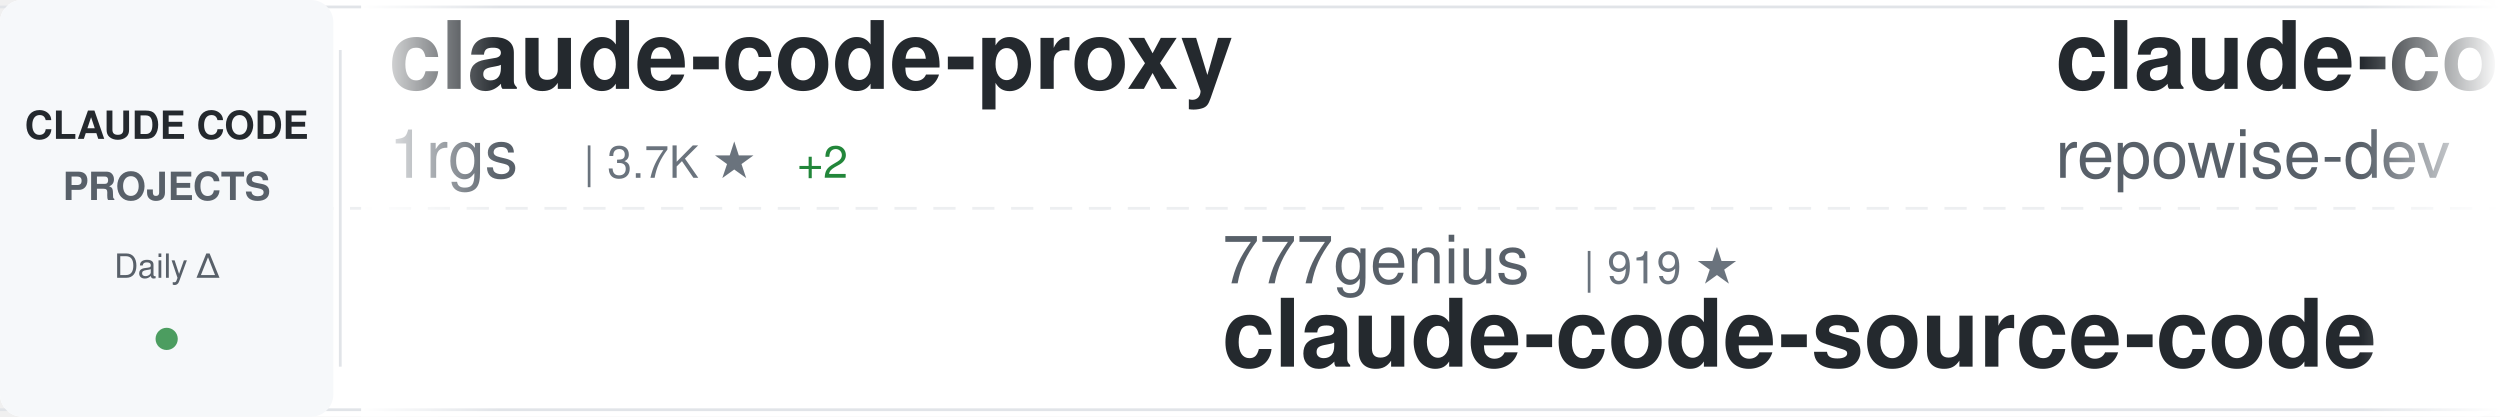
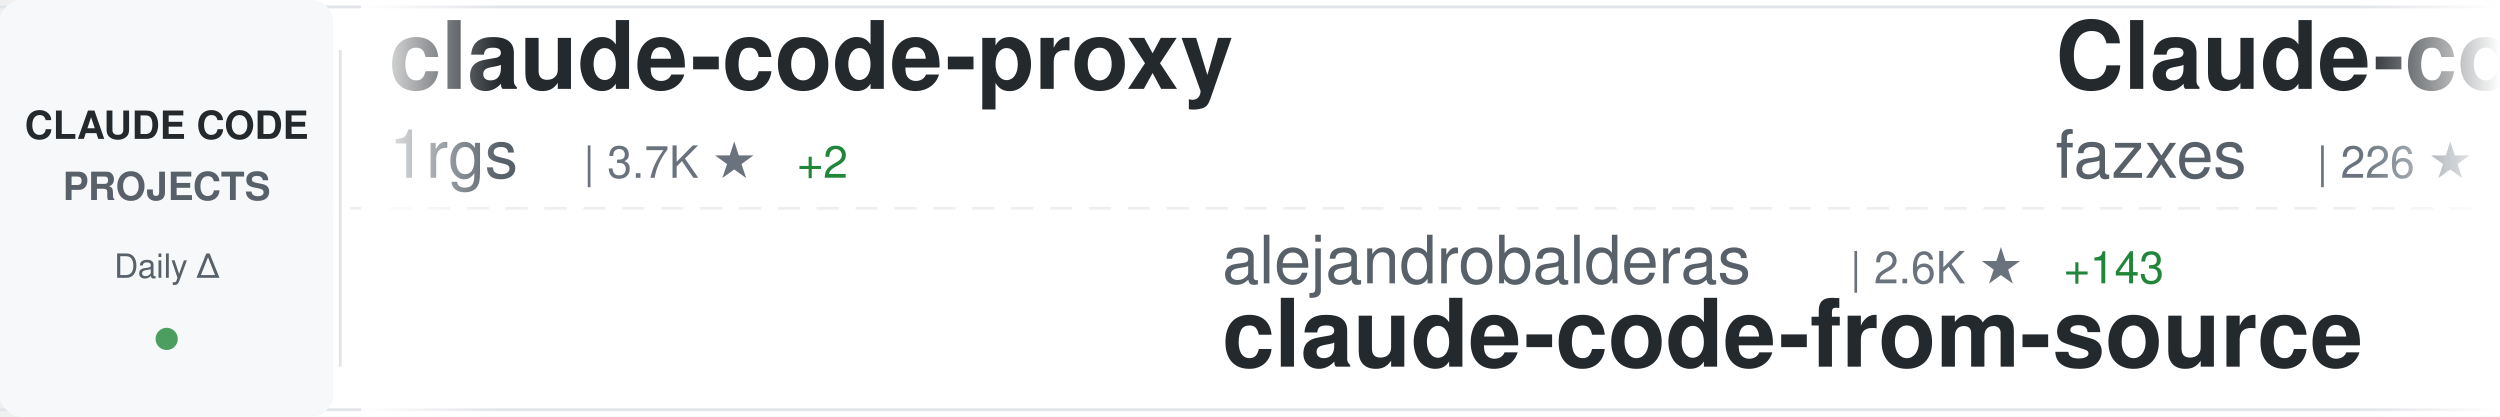
<svg xmlns="http://www.w3.org/2000/svg" width="900" height="150">
  <defs>
    <linearGradient id="awesomeLeftFade" x1="0%" y1="0%" x2="100%" y2="0%">
      <stop offset="0%" style="stop-color:#ffffff;stop-opacity:1" />
      <stop offset="100%" style="stop-color:#ffffff;stop-opacity:0" />
    </linearGradient>
    <linearGradient id="awesomeRightFade" x1="0%" y1="0%" x2="100%" y2="0%">
      <stop offset="0%" style="stop-color:#ffffff;stop-opacity:0" />
      <stop offset="100%" style="stop-color:#ffffff;stop-opacity:1" />
    </linearGradient>
  </defs>
  <rect width="900" height="150" fill="#ffffff" rx="8" />
  <rect x="0" y="2" width="900" height="1" fill="#e1e4e8" />
  <rect x="0" y="147" width="900" height="1" fill="#e1e4e8" />
  <line x1="0" y1="75" x2="900" y2="75" stroke="#e1e4e8" stroke-width="1" stroke-dasharray="8 6" opacity="0.6" />
  <rect x="0" y="0" width="120" height="150" fill="#f6f8fa" rx="8" />
  <text x="60" y="50" font-family="-apple-system, BlinkMacSystemFont, 'Segoe UI', Helvetica, Arial, sans-serif" font-size="14" font-weight="600" fill="#24292e" text-anchor="middle">CLAUDE CODE</text>
  <text x="60" y="72" font-family="-apple-system, BlinkMacSystemFont, 'Segoe UI', Helvetica, Arial, sans-serif" font-size="14" font-weight="600" fill="#586069" text-anchor="middle">PROJECTS</text>
  <text x="60" y="100" font-family="-apple-system, BlinkMacSystemFont, 'Segoe UI', Helvetica, Arial, sans-serif" font-size="12" font-weight="500" fill="#586069" text-anchor="middle">Daily Δ</text>
  <circle cx="60" cy="122" r="4" fill="#22863a" opacity="0.8" />
  <rect x="122" y="18" width="1" height="114" fill="#e1e4e8" />
  <clipPath id="awesomeTickerClip">
    <rect x="130" y="0" width="770" height="150" />
  </clipPath>
  <g clip-path="url(#awesomeTickerClip)">
    <g id="awesomeTickerItems">
      <animateTransform attributeName="transform" attributeType="XML" type="translate" from="0 0" to="-3000 0" dur="54s" repeatCount="indefinite" />
      <g transform="translate(0, 0)">
        <text x="140" y="32" font-family="-apple-system, BlinkMacSystemFont, 'Segoe UI', Helvetica, Arial, sans-serif" font-size="34" font-weight="600" fill="#24292e">claude-code-proxy</text>
        <text x="140" y="64" font-family="-apple-system, BlinkMacSystemFont, 'Segoe UI', Helvetica, Arial, sans-serif" font-size="24" font-weight="400" fill="#586069">1rgs</text>
        <text x="210" y="64" font-family="-apple-system, BlinkMacSystemFont, 'Segoe UI', Helvetica, Arial, sans-serif" font-size="16" font-weight="500" fill="#6a737d">| 3.7K ★</text>
        <text x="287" y="64" font-family="-apple-system, BlinkMacSystemFont, 'Segoe UI', Helvetica, Arial, sans-serif" font-size="16" font-weight="500" fill="#22863a"> +2</text>
      </g>
      <g transform="translate(300, 0)">
-         <text x="140" y="102" font-family="-apple-system, BlinkMacSystemFont, 'Segoe UI', Helvetica, Arial, sans-serif" font-size="24" font-weight="400" fill="#586069">777genius</text>
-         <text x="270" y="102" font-family="-apple-system, BlinkMacSystemFont, 'Segoe UI', Helvetica, Arial, sans-serif" font-size="16" font-weight="500" fill="#6a737d">| 919 ★</text>
-         <text x="140" y="132" font-family="-apple-system, BlinkMacSystemFont, 'Segoe UI', Helvetica, Arial, sans-serif" font-size="34" font-weight="600" fill="#24292e">claude-code-source-code</text>
+         <text x="140" y="102" font-family="-apple-system, BlinkMacSystemFont, 'Segoe UI', Helvetica, Arial, sans-serif" font-size="24" font-weight="400" fill="#586069">alejandrobalderas</text>
+         <text x="366" y="102" font-family="-apple-system, BlinkMacSystemFont, 'Segoe UI', Helvetica, Arial, sans-serif" font-size="16" font-weight="500" fill="#6a737d">| 2.6K ★</text>
+         <text x="443" y="102" font-family="-apple-system, BlinkMacSystemFont, 'Segoe UI', Helvetica, Arial, sans-serif" font-size="16" font-weight="500" fill="#22863a"> +143</text>
+         <text x="140" y="132" font-family="-apple-system, BlinkMacSystemFont, 'Segoe UI', Helvetica, Arial, sans-serif" font-size="34" font-weight="600" fill="#24292e">claude-code-from-source</text>
      </g>
      <g transform="translate(600, 0)">
-         <text x="140" y="32" font-family="-apple-system, BlinkMacSystemFont, 'Segoe UI', Helvetica, Arial, sans-serif" font-size="34" font-weight="600" fill="#24292e">claude-code-prompts</text>
-         <text x="140" y="64" font-family="-apple-system, BlinkMacSystemFont, 'Segoe UI', Helvetica, Arial, sans-serif" font-size="24" font-weight="400" fill="#586069">repowise-dev</text>
-         <text x="306" y="64" font-family="-apple-system, BlinkMacSystemFont, 'Segoe UI', Helvetica, Arial, sans-serif" font-size="16" font-weight="500" fill="#6a737d">| 1.1K ★</text>
-         <text x="383" y="64" font-family="-apple-system, BlinkMacSystemFont, 'Segoe UI', Helvetica, Arial, sans-serif" font-size="16" font-weight="500" fill="#22863a"> +1</text>
+         <text x="140" y="32" font-family="-apple-system, BlinkMacSystemFont, 'Segoe UI', Helvetica, Arial, sans-serif" font-size="34" font-weight="600" fill="#24292e">Claude-code</text>
+         <text x="140" y="64" font-family="-apple-system, BlinkMacSystemFont, 'Segoe UI', Helvetica, Arial, sans-serif" font-size="24" font-weight="400" fill="#586069">fazxes</text>
+         <text x="234" y="64" font-family="-apple-system, BlinkMacSystemFont, 'Segoe UI', Helvetica, Arial, sans-serif" font-size="16" font-weight="500" fill="#6a737d">| 226 ★</text>
+         <text x="302" y="64" font-family="-apple-system, BlinkMacSystemFont, 'Segoe UI', Helvetica, Arial, sans-serif" font-size="16" font-weight="500" fill="#22863a"> +1</text>
      </g>
      <g transform="translate(900, 0)">
-         <text x="140" y="102" font-family="-apple-system, BlinkMacSystemFont, 'Segoe UI', Helvetica, Arial, sans-serif" font-size="24" font-weight="400" fill="#586069">Yeachan-Heo</text>
-         <text x="294" y="102" font-family="-apple-system, BlinkMacSystemFont, 'Segoe UI', Helvetica, Arial, sans-serif" font-size="16" font-weight="500" fill="#6a737d">| 37.6K ★</text>
-         <text x="380" y="102" font-family="-apple-system, BlinkMacSystemFont, 'Segoe UI', Helvetica, Arial, sans-serif" font-size="16" font-weight="500" fill="#22863a"> +54</text>
-         <text x="140" y="132" font-family="-apple-system, BlinkMacSystemFont, 'Segoe UI', Helvetica, Arial, sans-serif" font-size="34" font-weight="600" fill="#24292e">oh-my-claudecode</text>
+         <text x="140" y="102" font-family="-apple-system, BlinkMacSystemFont, 'Segoe UI', Helvetica, Arial, sans-serif" font-size="24" font-weight="400" fill="#586069">Maciek-roboblog</text>
+         <text x="342" y="102" font-family="-apple-system, BlinkMacSystemFont, 'Segoe UI', Helvetica, Arial, sans-serif" font-size="16" font-weight="500" fill="#6a737d">| 8.4K ★</text>
+         <text x="419" y="102" font-family="-apple-system, BlinkMacSystemFont, 'Segoe UI', Helvetica, Arial, sans-serif" font-size="16" font-weight="500" fill="#22863a"> +10</text>
+         <text x="140" y="132" font-family="-apple-system, BlinkMacSystemFont, 'Segoe UI', Helvetica, Arial, sans-serif" font-size="34" font-weight="600" fill="#24292e">Claude-Code-Usage-Monito...</text>
      </g>
      <g transform="translate(1200, 0)">
-         <text x="140" y="32" font-family="-apple-system, BlinkMacSystemFont, 'Segoe UI', Helvetica, Arial, sans-serif" font-size="34" font-weight="600" fill="#24292e">claude-code-templates</text>
-         <text x="140" y="64" font-family="-apple-system, BlinkMacSystemFont, 'Segoe UI', Helvetica, Arial, sans-serif" font-size="24" font-weight="400" fill="#586069">davila7</text>
-         <text x="246" y="64" font-family="-apple-system, BlinkMacSystemFont, 'Segoe UI', Helvetica, Arial, sans-serif" font-size="16" font-weight="500" fill="#6a737d">| 28.5K ★</text>
-         <text x="332" y="64" font-family="-apple-system, BlinkMacSystemFont, 'Segoe UI', Helvetica, Arial, sans-serif" font-size="16" font-weight="500" fill="#22863a"> +24</text>
+         <text x="140" y="32" font-family="-apple-system, BlinkMacSystemFont, 'Segoe UI', Helvetica, Arial, sans-serif" font-size="34" font-weight="600" fill="#24292e">claude-code-engineering</text>
+         <text x="140" y="64" font-family="-apple-system, BlinkMacSystemFont, 'Segoe UI', Helvetica, Arial, sans-serif" font-size="24" font-weight="400" fill="#586069">huangjia2019</text>
+         <text x="306" y="64" font-family="-apple-system, BlinkMacSystemFont, 'Segoe UI', Helvetica, Arial, sans-serif" font-size="16" font-weight="500" fill="#6a737d">| 959 ★</text>
+         <text x="374" y="64" font-family="-apple-system, BlinkMacSystemFont, 'Segoe UI', Helvetica, Arial, sans-serif" font-size="16" font-weight="500" fill="#22863a"> +3</text>
      </g>
      <g transform="translate(1500, 0)">
-         <text x="140" y="102" font-family="-apple-system, BlinkMacSystemFont, 'Segoe UI', Helvetica, Arial, sans-serif" font-size="24" font-weight="400" fill="#586069">ChinaSiro</text>
-         <text x="270" y="102" font-family="-apple-system, BlinkMacSystemFont, 'Segoe UI', Helvetica, Arial, sans-serif" font-size="16" font-weight="500" fill="#6a737d">| 9.5K ★</text>
-         <text x="347" y="102" font-family="-apple-system, BlinkMacSystemFont, 'Segoe UI', Helvetica, Arial, sans-serif" font-size="16" font-weight="500" fill="#22863a"> +3</text>
-         <text x="140" y="132" font-family="-apple-system, BlinkMacSystemFont, 'Segoe UI', Helvetica, Arial, sans-serif" font-size="34" font-weight="600" fill="#24292e">claude-code-sourcemap</text>
+         <text x="140" y="102" font-family="-apple-system, BlinkMacSystemFont, 'Segoe UI', Helvetica, Arial, sans-serif" font-size="24" font-weight="400" fill="#586069">pedrohcgs</text>
+         <text x="270" y="102" font-family="-apple-system, BlinkMacSystemFont, 'Segoe UI', Helvetica, Arial, sans-serif" font-size="16" font-weight="500" fill="#6a737d">| 1.4K ★</text>
+         <text x="347" y="102" font-family="-apple-system, BlinkMacSystemFont, 'Segoe UI', Helvetica, Arial, sans-serif" font-size="16" font-weight="500" fill="#22863a"> +6</text>
+         <text x="140" y="132" font-family="-apple-system, BlinkMacSystemFont, 'Segoe UI', Helvetica, Arial, sans-serif" font-size="34" font-weight="600" fill="#24292e">claude-code-my-workflow</text>
      </g>
      <g transform="translate(1800, 0)">
-         <text x="140" y="32" font-family="-apple-system, BlinkMacSystemFont, 'Segoe UI', Helvetica, Arial, sans-serif" font-size="34" font-weight="600" fill="#24292e">skills</text>
-         <text x="140" y="64" font-family="-apple-system, BlinkMacSystemFont, 'Segoe UI', Helvetica, Arial, sans-serif" font-size="24" font-weight="400" fill="#586069">anthropics</text>
-         <text x="282" y="64" font-family="-apple-system, BlinkMacSystemFont, 'Segoe UI', Helvetica, Arial, sans-serif" font-size="16" font-weight="500" fill="#6a737d">| 159.7K ★</text>
-         <text x="377" y="64" font-family="-apple-system, BlinkMacSystemFont, 'Segoe UI', Helvetica, Arial, sans-serif" font-size="16" font-weight="500" fill="#22863a"> +339</text>
+         <text x="140" y="32" font-family="-apple-system, BlinkMacSystemFont, 'Segoe UI', Helvetica, Arial, sans-serif" font-size="34" font-weight="600" fill="#24292e">claude-code-source</text>
+         <text x="140" y="64" font-family="-apple-system, BlinkMacSystemFont, 'Segoe UI', Helvetica, Arial, sans-serif" font-size="24" font-weight="400" fill="#586069">AprilNEA</text>
+         <text x="258" y="64" font-family="-apple-system, BlinkMacSystemFont, 'Segoe UI', Helvetica, Arial, sans-serif" font-size="16" font-weight="500" fill="#6a737d">| 390 ★</text>
+         <text x="326" y="64" font-family="-apple-system, BlinkMacSystemFont, 'Segoe UI', Helvetica, Arial, sans-serif" font-size="16" font-weight="500" fill="#22863a"> +2</text>
      </g>
      <g transform="translate(2100, 0)">
-         <text x="140" y="102" font-family="-apple-system, BlinkMacSystemFont, 'Segoe UI', Helvetica, Arial, sans-serif" font-size="24" font-weight="400" fill="#586069">ChrisWiles</text>
-         <text x="282" y="102" font-family="-apple-system, BlinkMacSystemFont, 'Segoe UI', Helvetica, Arial, sans-serif" font-size="16" font-weight="500" fill="#6a737d">| 6.0K ★</text>
-         <text x="359" y="102" font-family="-apple-system, BlinkMacSystemFont, 'Segoe UI', Helvetica, Arial, sans-serif" font-size="16" font-weight="500" fill="#22863a"> +3</text>
-         <text x="140" y="132" font-family="-apple-system, BlinkMacSystemFont, 'Segoe UI', Helvetica, Arial, sans-serif" font-size="34" font-weight="600" fill="#24292e">claude-code-showcase</text>
+         <text x="140" y="102" font-family="-apple-system, BlinkMacSystemFont, 'Segoe UI', Helvetica, Arial, sans-serif" font-size="24" font-weight="400" fill="#586069">Cranot</text>
+         <text x="234" y="102" font-family="-apple-system, BlinkMacSystemFont, 'Segoe UI', Helvetica, Arial, sans-serif" font-size="16" font-weight="500" fill="#6a737d">| 2.8K ★</text>
+         <text x="311" y="102" font-family="-apple-system, BlinkMacSystemFont, 'Segoe UI', Helvetica, Arial, sans-serif" font-size="16" font-weight="500" fill="#22863a"> +1</text>
+         <text x="140" y="132" font-family="-apple-system, BlinkMacSystemFont, 'Segoe UI', Helvetica, Arial, sans-serif" font-size="34" font-weight="600" fill="#24292e">claude-code-guide</text>
      </g>
      <g transform="translate(2400, 0)">
-         <text x="140" y="32" font-family="-apple-system, BlinkMacSystemFont, 'Segoe UI', Helvetica, Arial, sans-serif" font-size="34" font-weight="600" fill="#24292e">awesome-claude-code-suba...</text>
-         <text x="140" y="64" font-family="-apple-system, BlinkMacSystemFont, 'Segoe UI', Helvetica, Arial, sans-serif" font-size="24" font-weight="400" fill="#586069">VoltAgent</text>
-         <text x="270" y="64" font-family="-apple-system, BlinkMacSystemFont, 'Segoe UI', Helvetica, Arial, sans-serif" font-size="16" font-weight="500" fill="#6a737d">| 23.1K ★</text>
-         <text x="356" y="64" font-family="-apple-system, BlinkMacSystemFont, 'Segoe UI', Helvetica, Arial, sans-serif" font-size="16" font-weight="500" fill="#22863a"> +55</text>
+         <text x="140" y="32" font-family="-apple-system, BlinkMacSystemFont, 'Segoe UI', Helvetica, Arial, sans-serif" font-size="34" font-weight="600" fill="#24292e">Claude-Code</text>
+         <text x="140" y="64" font-family="-apple-system, BlinkMacSystemFont, 'Segoe UI', Helvetica, Arial, sans-serif" font-size="24" font-weight="400" fill="#586069">KPR111</text>
+         <text x="234" y="64" font-family="-apple-system, BlinkMacSystemFont, 'Segoe UI', Helvetica, Arial, sans-serif" font-size="16" font-weight="500" fill="#6a737d">| 18 ★</text>
      </g>
      <g transform="translate(2700, 0)">
-         <text x="140" y="102" font-family="-apple-system, BlinkMacSystemFont, 'Segoe UI', Helvetica, Arial, sans-serif" font-size="24" font-weight="400" fill="#586069">krusemediallc</text>
-         <text x="318" y="102" font-family="-apple-system, BlinkMacSystemFont, 'Segoe UI', Helvetica, Arial, sans-serif" font-size="16" font-weight="500" fill="#6a737d">| 990 ★</text>
-         <text x="386" y="102" font-family="-apple-system, BlinkMacSystemFont, 'Segoe UI', Helvetica, Arial, sans-serif" font-size="16" font-weight="500" fill="#22863a"> +9</text>
-         <text x="140" y="132" font-family="-apple-system, BlinkMacSystemFont, 'Segoe UI', Helvetica, Arial, sans-serif" font-size="34" font-weight="600" fill="#24292e">arcads-claude-code</text>
+         <text x="140" y="102" font-family="-apple-system, BlinkMacSystemFont, 'Segoe UI', Helvetica, Arial, sans-serif" font-size="24" font-weight="400" fill="#586069">Windy3f3f3f3f</text>
+         <text x="318" y="102" font-family="-apple-system, BlinkMacSystemFont, 'Segoe UI', Helvetica, Arial, sans-serif" font-size="16" font-weight="500" fill="#6a737d">| 3.1K ★</text>
+         <text x="395" y="102" font-family="-apple-system, BlinkMacSystemFont, 'Segoe UI', Helvetica, Arial, sans-serif" font-size="16" font-weight="500" fill="#22863a"> +17</text>
+         <text x="140" y="132" font-family="-apple-system, BlinkMacSystemFont, 'Segoe UI', Helvetica, Arial, sans-serif" font-size="34" font-weight="600" fill="#24292e">how-claude-code-works</text>
      </g>
      <g transform="translate(3000, 0)">
        <text x="140" y="32" font-family="-apple-system, BlinkMacSystemFont, 'Segoe UI', Helvetica, Arial, sans-serif" font-size="34" font-weight="600" fill="#24292e">claude-code-proxy</text>
        <text x="140" y="64" font-family="-apple-system, BlinkMacSystemFont, 'Segoe UI', Helvetica, Arial, sans-serif" font-size="24" font-weight="400" fill="#586069">1rgs</text>
        <text x="210" y="64" font-family="-apple-system, BlinkMacSystemFont, 'Segoe UI', Helvetica, Arial, sans-serif" font-size="16" font-weight="500" fill="#6a737d">| 3.7K ★</text>
        <text x="287" y="64" font-family="-apple-system, BlinkMacSystemFont, 'Segoe UI', Helvetica, Arial, sans-serif" font-size="16" font-weight="500" fill="#22863a"> +2</text>
      </g>
      <g transform="translate(3300, 0)">
-         <text x="140" y="102" font-family="-apple-system, BlinkMacSystemFont, 'Segoe UI', Helvetica, Arial, sans-serif" font-size="24" font-weight="400" fill="#586069">777genius</text>
-         <text x="270" y="102" font-family="-apple-system, BlinkMacSystemFont, 'Segoe UI', Helvetica, Arial, sans-serif" font-size="16" font-weight="500" fill="#6a737d">| 919 ★</text>
-         <text x="140" y="132" font-family="-apple-system, BlinkMacSystemFont, 'Segoe UI', Helvetica, Arial, sans-serif" font-size="34" font-weight="600" fill="#24292e">claude-code-source-code</text>
+         <text x="140" y="102" font-family="-apple-system, BlinkMacSystemFont, 'Segoe UI', Helvetica, Arial, sans-serif" font-size="24" font-weight="400" fill="#586069">alejandrobalderas</text>
+         <text x="366" y="102" font-family="-apple-system, BlinkMacSystemFont, 'Segoe UI', Helvetica, Arial, sans-serif" font-size="16" font-weight="500" fill="#6a737d">| 2.6K ★</text>
+         <text x="443" y="102" font-family="-apple-system, BlinkMacSystemFont, 'Segoe UI', Helvetica, Arial, sans-serif" font-size="16" font-weight="500" fill="#22863a"> +143</text>
+         <text x="140" y="132" font-family="-apple-system, BlinkMacSystemFont, 'Segoe UI', Helvetica, Arial, sans-serif" font-size="34" font-weight="600" fill="#24292e">claude-code-from-source</text>
      </g>
      <g transform="translate(3600, 0)">
-         <text x="140" y="32" font-family="-apple-system, BlinkMacSystemFont, 'Segoe UI', Helvetica, Arial, sans-serif" font-size="34" font-weight="600" fill="#24292e">claude-code-prompts</text>
-         <text x="140" y="64" font-family="-apple-system, BlinkMacSystemFont, 'Segoe UI', Helvetica, Arial, sans-serif" font-size="24" font-weight="400" fill="#586069">repowise-dev</text>
-         <text x="306" y="64" font-family="-apple-system, BlinkMacSystemFont, 'Segoe UI', Helvetica, Arial, sans-serif" font-size="16" font-weight="500" fill="#6a737d">| 1.1K ★</text>
-         <text x="383" y="64" font-family="-apple-system, BlinkMacSystemFont, 'Segoe UI', Helvetica, Arial, sans-serif" font-size="16" font-weight="500" fill="#22863a"> +1</text>
+         <text x="140" y="32" font-family="-apple-system, BlinkMacSystemFont, 'Segoe UI', Helvetica, Arial, sans-serif" font-size="34" font-weight="600" fill="#24292e">Claude-code</text>
+         <text x="140" y="64" font-family="-apple-system, BlinkMacSystemFont, 'Segoe UI', Helvetica, Arial, sans-serif" font-size="24" font-weight="400" fill="#586069">fazxes</text>
+         <text x="234" y="64" font-family="-apple-system, BlinkMacSystemFont, 'Segoe UI', Helvetica, Arial, sans-serif" font-size="16" font-weight="500" fill="#6a737d">| 226 ★</text>
+         <text x="302" y="64" font-family="-apple-system, BlinkMacSystemFont, 'Segoe UI', Helvetica, Arial, sans-serif" font-size="16" font-weight="500" fill="#22863a"> +1</text>
      </g>
      <g transform="translate(3900, 0)">
-         <text x="140" y="102" font-family="-apple-system, BlinkMacSystemFont, 'Segoe UI', Helvetica, Arial, sans-serif" font-size="24" font-weight="400" fill="#586069">Yeachan-Heo</text>
-         <text x="294" y="102" font-family="-apple-system, BlinkMacSystemFont, 'Segoe UI', Helvetica, Arial, sans-serif" font-size="16" font-weight="500" fill="#6a737d">| 37.6K ★</text>
-         <text x="380" y="102" font-family="-apple-system, BlinkMacSystemFont, 'Segoe UI', Helvetica, Arial, sans-serif" font-size="16" font-weight="500" fill="#22863a"> +54</text>
-         <text x="140" y="132" font-family="-apple-system, BlinkMacSystemFont, 'Segoe UI', Helvetica, Arial, sans-serif" font-size="34" font-weight="600" fill="#24292e">oh-my-claudecode</text>
+         <text x="140" y="102" font-family="-apple-system, BlinkMacSystemFont, 'Segoe UI', Helvetica, Arial, sans-serif" font-size="24" font-weight="400" fill="#586069">Maciek-roboblog</text>
+         <text x="342" y="102" font-family="-apple-system, BlinkMacSystemFont, 'Segoe UI', Helvetica, Arial, sans-serif" font-size="16" font-weight="500" fill="#6a737d">| 8.4K ★</text>
+         <text x="419" y="102" font-family="-apple-system, BlinkMacSystemFont, 'Segoe UI', Helvetica, Arial, sans-serif" font-size="16" font-weight="500" fill="#22863a"> +10</text>
+         <text x="140" y="132" font-family="-apple-system, BlinkMacSystemFont, 'Segoe UI', Helvetica, Arial, sans-serif" font-size="34" font-weight="600" fill="#24292e">Claude-Code-Usage-Monito...</text>
      </g>
    </g>
  </g>
  <rect x="130" y="0" width="50" height="150" fill="url(#awesomeLeftFade)" />
  <rect x="850" y="0" width="50" height="150" fill="url(#awesomeRightFade)" />
</svg>
